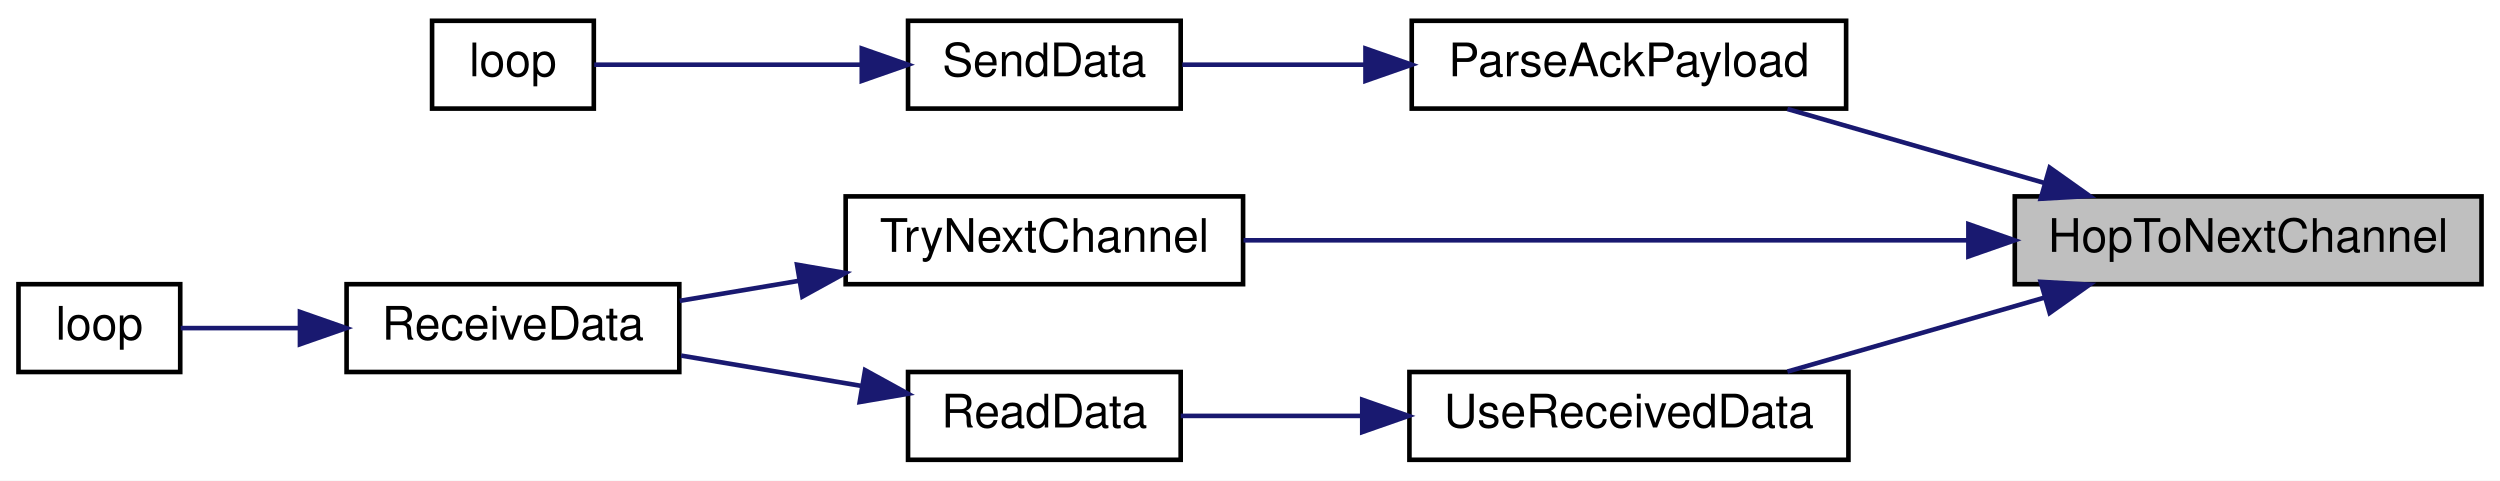
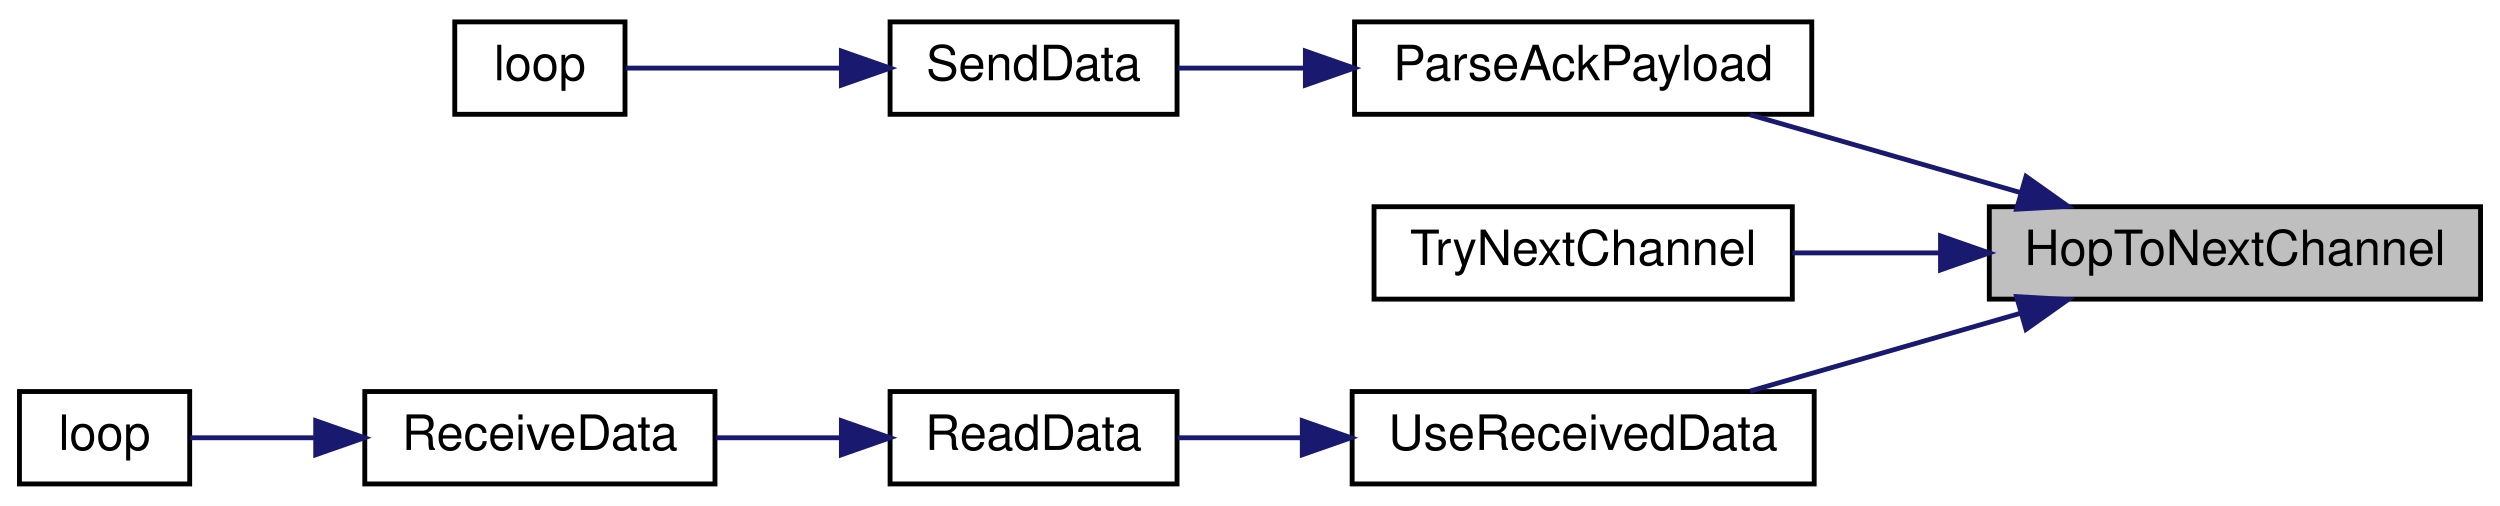
- <svg xmlns="http://www.w3.org/2000/svg" xmlns:xlink="http://www.w3.org/1999/xlink" width="541pt" height="104pt" viewBox="0.00 0.00 541.00 104.00">
+ <svg xmlns="http://www.w3.org/2000/svg" xmlns:xlink="http://www.w3.org/1999/xlink" width="514pt" height="104pt" viewBox="0.00 0.00 514.00 104.00">
  <g id="graph0" class="graph" transform="scale(1 1) rotate(0) translate(4 100)">
-     <polygon fill="white" stroke="transparent" points="-4,4 -4,-100 537,-100 537,4 -4,4" />
+     <polygon fill="white" stroke="transparent" points="-4,4 -4,-100 510,-100 510,4 -4,4" />
    <g id="node1" class="node">
      <g id="a_node1">
        <a xlink:title=" ">
-           <polygon fill="#bfbfbf" stroke="black" points="432,-38.5 432,-57.5 533,-57.5 533,-38.5 432,-38.5" />
-           <text text-anchor="middle" x="482.5" y="-45.5" font-family="Helvetica,sans-Serif" font-size="10.00">HopToNextChannel</text>
+           <polygon fill="#bfbfbf" stroke="black" points="405,-38.5 405,-57.5 506,-57.5 506,-38.5 405,-38.5" />
+           <text text-anchor="middle" x="455.5" y="-45.5" font-family="Helvetica,sans-Serif" font-size="10.00">HopToNextChannel</text>
        </a>
      </g>
    </g>
    <g id="node2" class="node">
      <g id="a_node2">
        <a xlink:href="_transmitter_code_2src_2main_8cpp.html#a694f4f5a0147f4dc29b0bc1a8951547d" target="_top" xlink:title=" ">
-           <polygon fill="white" stroke="black" points="301.5,-76.5 301.5,-95.5 395.5,-95.5 395.5,-76.5 301.5,-76.5" />
-           <text text-anchor="middle" x="348.5" y="-83.5" font-family="Helvetica,sans-Serif" font-size="10.00">ParseAckPayload</text>
+           <polygon fill="white" stroke="black" points="274.5,-76.5 274.5,-95.5 368.5,-95.5 368.5,-76.5 274.5,-76.5" />
+           <text text-anchor="middle" x="321.5" y="-83.5" font-family="Helvetica,sans-Serif" font-size="10.00">ParseAckPayload</text>
        </a>
      </g>
    </g>
    <g id="edge1" class="edge">
-       <path fill="none" stroke="midnightblue" d="M438.46,-60.39C420.38,-65.59 399.68,-71.55 382.8,-76.41" />
-       <polygon fill="midnightblue" stroke="midnightblue" points="439.55,-63.72 448.19,-57.59 437.61,-56.99 439.55,-63.72" />
+       <path fill="none" stroke="midnightblue" d="M411.46,-60.39C393.38,-65.59 372.68,-71.55 355.8,-76.41" />
+       <polygon fill="midnightblue" stroke="midnightblue" points="412.55,-63.72 421.19,-57.59 410.61,-56.99 412.55,-63.72" />
    </g>
    <g id="node5" class="node">
      <g id="a_node5">
        <a xlink:href="_receiver_code_2src_2main_8cpp.html#a1d10d2ca466b8014f874f16aaa39da91" target="_top" xlink:title=" ">
-           <polygon fill="white" stroke="black" points="179,-38.5 179,-57.5 265,-57.5 265,-38.5 179,-38.5" />
-           <text text-anchor="middle" x="222" y="-45.5" font-family="Helvetica,sans-Serif" font-size="10.00">TryNextChannel</text>
+           <polygon fill="white" stroke="black" points="278.5,-38.5 278.5,-57.5 364.5,-57.5 364.5,-38.5 278.5,-38.5" />
+           <text text-anchor="middle" x="321.5" y="-45.5" font-family="Helvetica,sans-Serif" font-size="10.00">TryNextChannel</text>
        </a>
      </g>
    </g>
    <g id="edge4" class="edge">
-       <path fill="none" stroke="midnightblue" d="M421.72,-48C373.76,-48 307.64,-48 265.1,-48" />
-       <polygon fill="midnightblue" stroke="midnightblue" points="421.96,-51.5 431.96,-48 421.96,-44.5 421.96,-51.5" />
+       <path fill="none" stroke="midnightblue" d="M394.84,-48C384.61,-48 374.17,-48 364.52,-48" />
+       <polygon fill="midnightblue" stroke="midnightblue" points="394.97,-51.5 404.97,-48 394.97,-44.5 394.97,-51.5" />
    </g>
-     <g id="node8" class="node">
-       <g id="a_node8">
+     <g id="node6" class="node">
+       <g id="a_node6">
        <a xlink:href="_receiver_code_2src_2main_8cpp.html#abb1997c589abc6432f612eaedf985e38" target="_top" xlink:title=" ">
-           <polygon fill="white" stroke="black" points="301,-0.5 301,-19.5 396,-19.5 396,-0.5 301,-0.5" />
-           <text text-anchor="middle" x="348.5" y="-7.5" font-family="Helvetica,sans-Serif" font-size="10.00">UseReceivedData</text>
+           <polygon fill="white" stroke="black" points="274,-0.5 274,-19.5 369,-19.5 369,-0.5 274,-0.5" />
+           <text text-anchor="middle" x="321.5" y="-7.5" font-family="Helvetica,sans-Serif" font-size="10.00">UseReceivedData</text>
        </a>
      </g>
    </g>
-     <g id="edge7" class="edge">
-       <path fill="none" stroke="midnightblue" d="M438.46,-35.61C420.38,-30.41 399.68,-24.45 382.8,-19.59" />
-       <polygon fill="midnightblue" stroke="midnightblue" points="437.61,-39.01 448.19,-38.41 439.55,-32.28 437.61,-39.01" />
+     <g id="edge5" class="edge">
+       <path fill="none" stroke="midnightblue" d="M411.46,-35.61C393.38,-30.41 372.68,-24.45 355.8,-19.59" />
+       <polygon fill="midnightblue" stroke="midnightblue" points="410.61,-39.01 421.19,-38.41 412.55,-32.28 410.61,-39.01" />
    </g>
    <g id="node3" class="node">
      <g id="a_node3">
        <a xlink:href="_radio_functions_8cpp.html#a049bfb836e7aa4a3a48a1a4bd225fafc" target="_top" xlink:title=" ">
-           <polygon fill="white" stroke="black" points="192.5,-76.5 192.5,-95.5 251.5,-95.5 251.5,-76.5 192.5,-76.5" />
-           <text text-anchor="middle" x="222" y="-83.5" font-family="Helvetica,sans-Serif" font-size="10.00">SendData</text>
+           <polygon fill="white" stroke="black" points="179,-76.5 179,-95.5 238,-95.5 238,-76.5 179,-76.5" />
+           <text text-anchor="middle" x="208.5" y="-83.5" font-family="Helvetica,sans-Serif" font-size="10.00">SendData</text>
        </a>
      </g>
    </g>
    <g id="edge2" class="edge">
-       <path fill="none" stroke="midnightblue" d="M291.2,-86C277.59,-86 263.59,-86 251.85,-86" />
-       <polygon fill="midnightblue" stroke="midnightblue" points="291.49,-89.5 301.49,-86 291.49,-82.5 291.49,-89.5" />
+       <path fill="none" stroke="midnightblue" d="M264.23,-86C255.2,-86 246.2,-86 238.18,-86" />
+       <polygon fill="midnightblue" stroke="midnightblue" points="264.39,-89.5 274.39,-86 264.39,-82.5 264.39,-89.5" />
    </g>
    <g id="node4" class="node">
      <g id="a_node4">
        <a xlink:href="_transmitter_code_2src_2main_8cpp.html#ad3cb30894c94eb016e98bdcaa899ac86" target="_top" xlink:title=" ">
          <polygon fill="white" stroke="black" points="89.5,-76.5 89.5,-95.5 124.5,-95.5 124.5,-76.5 89.5,-76.5" />
          <text text-anchor="middle" x="107" y="-83.5" font-family="Helvetica,sans-Serif" font-size="10.00">loop</text>
        </a>
      </g>
    </g>
    <g id="edge3" class="edge">
-       <path fill="none" stroke="midnightblue" d="M182.25,-86C162.56,-86 139.68,-86 124.58,-86" />
-       <polygon fill="midnightblue" stroke="midnightblue" points="182.49,-89.5 192.49,-86 182.49,-82.5 182.49,-89.5" />
-     </g>
-     <g id="node6" class="node">
-       <g id="a_node6">
-         <a xlink:href="_receiver_code_2src_2main_8cpp.html#a06807a4f185694d37f774702ba74db0a" target="_top" xlink:title=" ">
-           <polygon fill="white" stroke="black" points="71,-19.5 71,-38.5 143,-38.5 143,-19.5 71,-19.5" />
-           <text text-anchor="middle" x="107" y="-26.5" font-family="Helvetica,sans-Serif" font-size="10.00">ReceiveData</text>
-         </a>
-       </g>
-     </g>
-     <g id="edge5" class="edge">
-       <path fill="none" stroke="midnightblue" d="M168.81,-39.22C160.09,-37.76 151.24,-36.27 143.09,-34.9" />
-       <polygon fill="midnightblue" stroke="midnightblue" points="168.48,-42.72 178.92,-40.93 169.64,-35.82 168.48,-42.72" />
+       <path fill="none" stroke="midnightblue" d="M168.72,-86C153.44,-86 136.72,-86 124.69,-86" />
+       <polygon fill="midnightblue" stroke="midnightblue" points="168.99,-89.5 178.99,-86 168.99,-82.5 168.99,-89.5" />
    </g>
    <g id="node7" class="node">
      <g id="a_node7">
-         <a xlink:href="_receiver_code_2src_2main_8cpp.html#afe461d27b9c48d5921c00d521181f12f" target="_top" xlink:title=" ">
-           <polygon fill="white" stroke="black" points="0,-19.5 0,-38.5 35,-38.5 35,-19.5 0,-19.5" />
-           <text text-anchor="middle" x="17.5" y="-26.5" font-family="Helvetica,sans-Serif" font-size="10.00">loop</text>
+         <a xlink:href="_receiver_code_2src_2main_8cpp.html#a07ca94db0e305e9c01ec51e417576308" target="_top" xlink:title=" ">
+           <polygon fill="white" stroke="black" points="179,-0.5 179,-19.5 238,-19.5 238,-0.5 179,-0.5" />
+           <text text-anchor="middle" x="208.5" y="-7.5" font-family="Helvetica,sans-Serif" font-size="10.00">ReadData</text>
        </a>
      </g>
    </g>
    <g id="edge6" class="edge">
-       <path fill="none" stroke="midnightblue" d="M60.64,-29C51.51,-29 42.46,-29 35.11,-29" />
-       <polygon fill="midnightblue" stroke="midnightblue" points="60.91,-32.5 70.91,-29 60.91,-25.5 60.91,-32.5" />
+       <path fill="none" stroke="midnightblue" d="M263.47,-10C254.69,-10 245.95,-10 238.16,-10" />
+       <polygon fill="midnightblue" stroke="midnightblue" points="263.75,-13.5 273.75,-10 263.75,-6.5 263.75,-13.5" />
+     </g>
+     <g id="node8" class="node">
+       <g id="a_node8">
+         <a xlink:href="_receiver_code_2src_2main_8cpp.html#a06807a4f185694d37f774702ba74db0a" target="_top" xlink:title=" ">
+           <polygon fill="white" stroke="black" points="71,-0.5 71,-19.5 143,-19.5 143,-0.5 71,-0.5" />
+           <text text-anchor="middle" x="107" y="-7.5" font-family="Helvetica,sans-Serif" font-size="10.00">ReceiveData</text>
+         </a>
+       </g>
+     </g>
+     <g id="edge7" class="edge">
+       <path fill="none" stroke="midnightblue" d="M168.96,-10C160.49,-10 151.57,-10 143.24,-10" />
+       <polygon fill="midnightblue" stroke="midnightblue" points="168.99,-13.5 178.99,-10 168.99,-6.5 168.99,-13.5" />
    </g>
    <g id="node9" class="node">
      <g id="a_node9">
-         <a xlink:href="_receiver_code_2src_2main_8cpp.html#a07ca94db0e305e9c01ec51e417576308" target="_top" xlink:title=" ">
-           <polygon fill="white" stroke="black" points="192.5,-0.5 192.5,-19.5 251.5,-19.5 251.5,-0.5 192.5,-0.5" />
-           <text text-anchor="middle" x="222" y="-7.5" font-family="Helvetica,sans-Serif" font-size="10.00">ReadData</text>
+         <a xlink:href="_receiver_code_2src_2main_8cpp.html#afe461d27b9c48d5921c00d521181f12f" target="_top" xlink:title=" ">
+           <polygon fill="white" stroke="black" points="0,-0.5 0,-19.5 35,-19.5 35,-0.5 0,-0.5" />
+           <text text-anchor="middle" x="17.5" y="-7.5" font-family="Helvetica,sans-Serif" font-size="10.00">loop</text>
        </a>
      </g>
    </g>
    <g id="edge8" class="edge">
-       <path fill="none" stroke="midnightblue" d="M290.54,-10C277.01,-10 263.14,-10 251.51,-10" />
-       <polygon fill="midnightblue" stroke="midnightblue" points="290.79,-13.5 300.79,-10 290.79,-6.5 290.79,-13.5" />
-     </g>
-     <g id="edge9" class="edge">
-       <path fill="none" stroke="midnightblue" d="M182.27,-16.51C169.66,-18.63 155.74,-20.97 143.39,-23.05" />
-       <polygon fill="midnightblue" stroke="midnightblue" points="183.2,-19.9 192.49,-14.79 182.04,-13 183.2,-19.9" />
+       <path fill="none" stroke="midnightblue" d="M60.64,-10C51.51,-10 42.46,-10 35.11,-10" />
+       <polygon fill="midnightblue" stroke="midnightblue" points="60.91,-13.5 70.91,-10 60.91,-6.5 60.91,-13.5" />
    </g>
  </g>
</svg>
